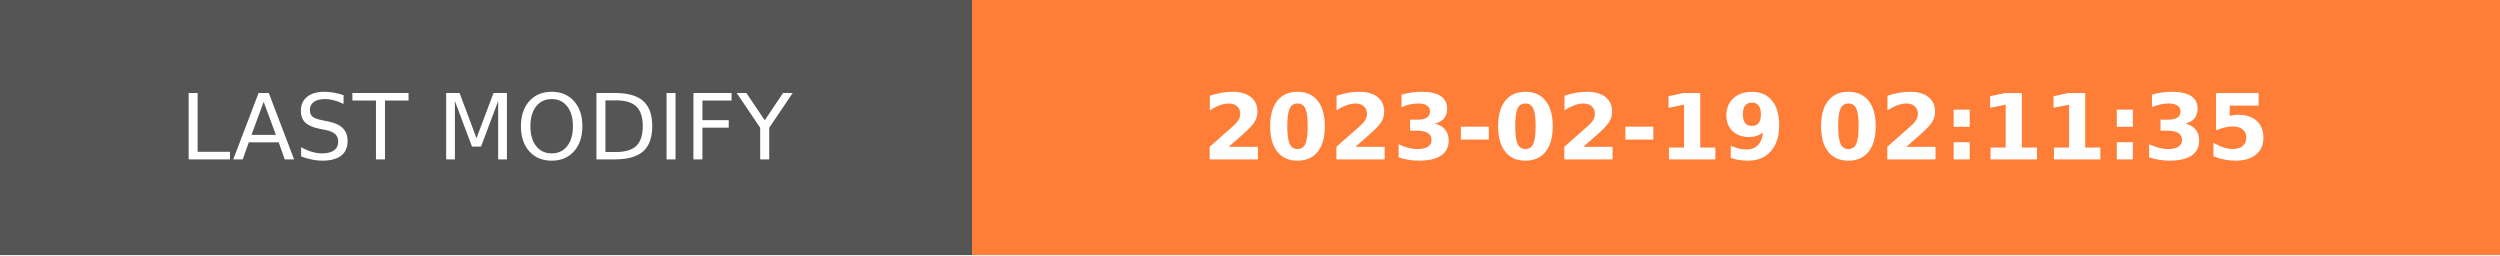
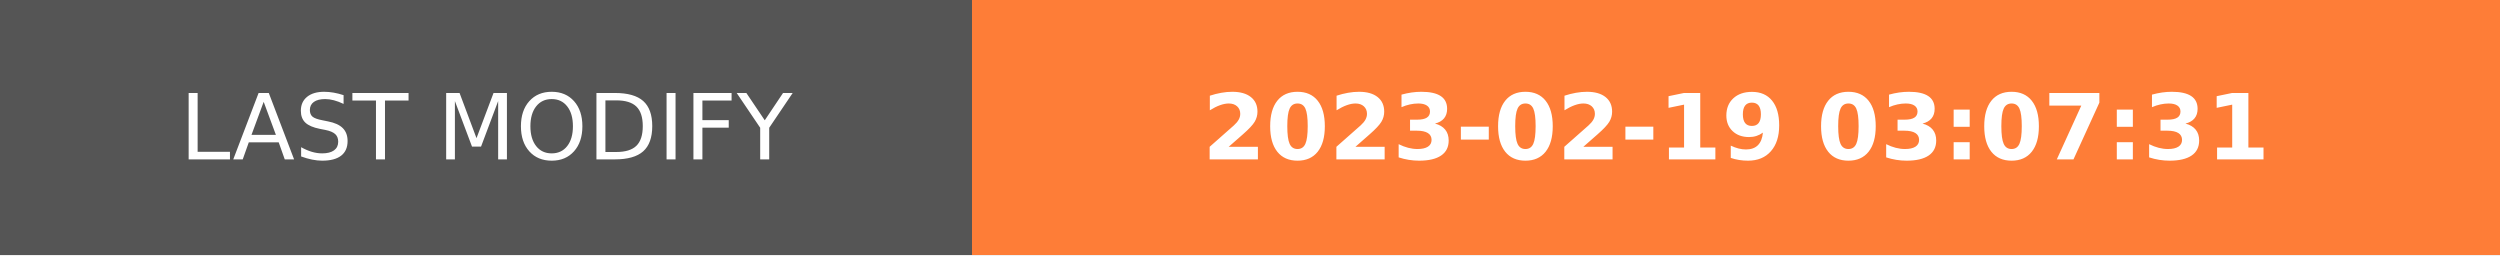
- <svg xmlns="http://www.w3.org/2000/svg" width="274.5" height="28" role="img" aria-label="LAST MODIFY: 2023-02-19 02:11:35">
+ <svg xmlns="http://www.w3.org/2000/svg" width="274.5" height="28" role="img" aria-label="LAST MODIFY: 2023-02-19 03:07:31">
  <g shape-rendering="crispEdges">
    <rect width="106.75" height="28" fill="#555" />
    <rect x="106.75" width="167.75" height="28" fill="#fe7d37" />
  </g>
  <g fill="#fff" text-anchor="middle" font-family="Verdana,Geneva,DejaVu Sans,sans-serif" text-rendering="geometricPrecision" font-size="100">
    <text transform="scale(.1)" x="533.75" y="175" textLength="827.5" fill="#fff">LAST MODIFY</text>
-     <text transform="scale(.1)" x="1906.25" y="175" textLength="1437.5" fill="#fff" font-weight="bold">2023-02-19 02:11:35</text>
+     <text transform="scale(.1)" x="1906.25" y="175" textLength="1437.5" fill="#fff" font-weight="bold">2023-02-19 03:07:31</text>
  </g>
</svg>
